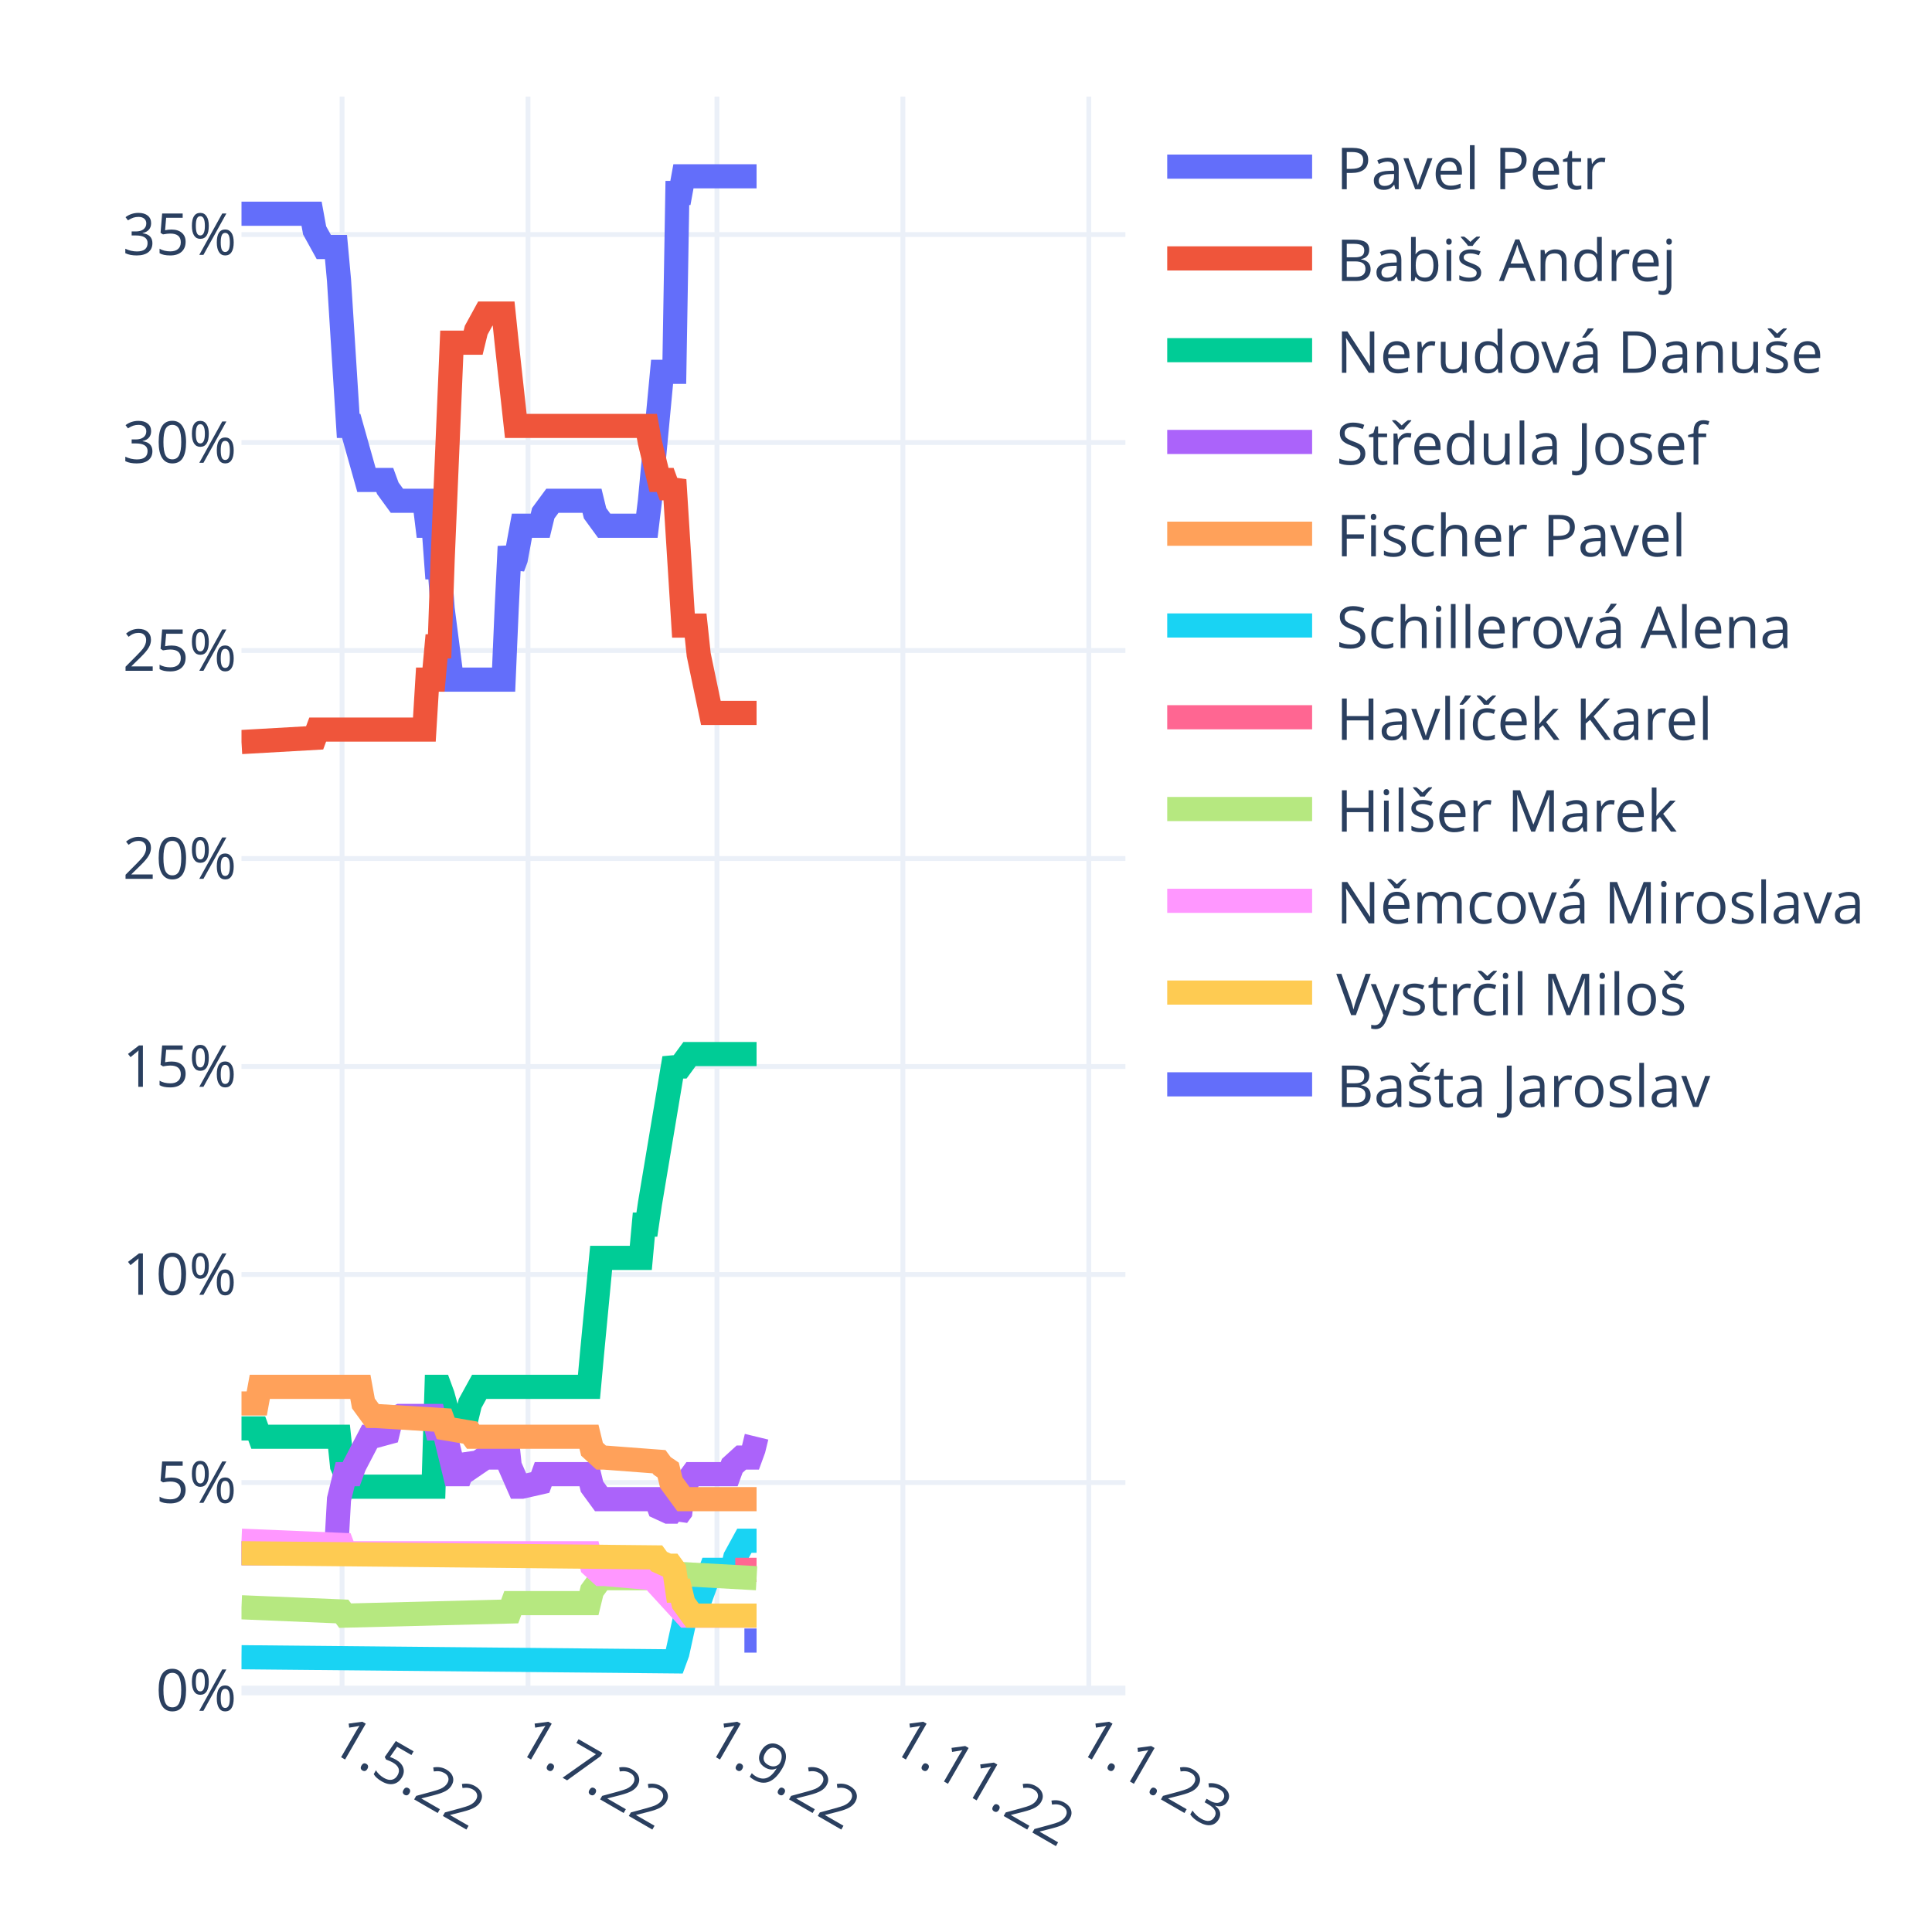
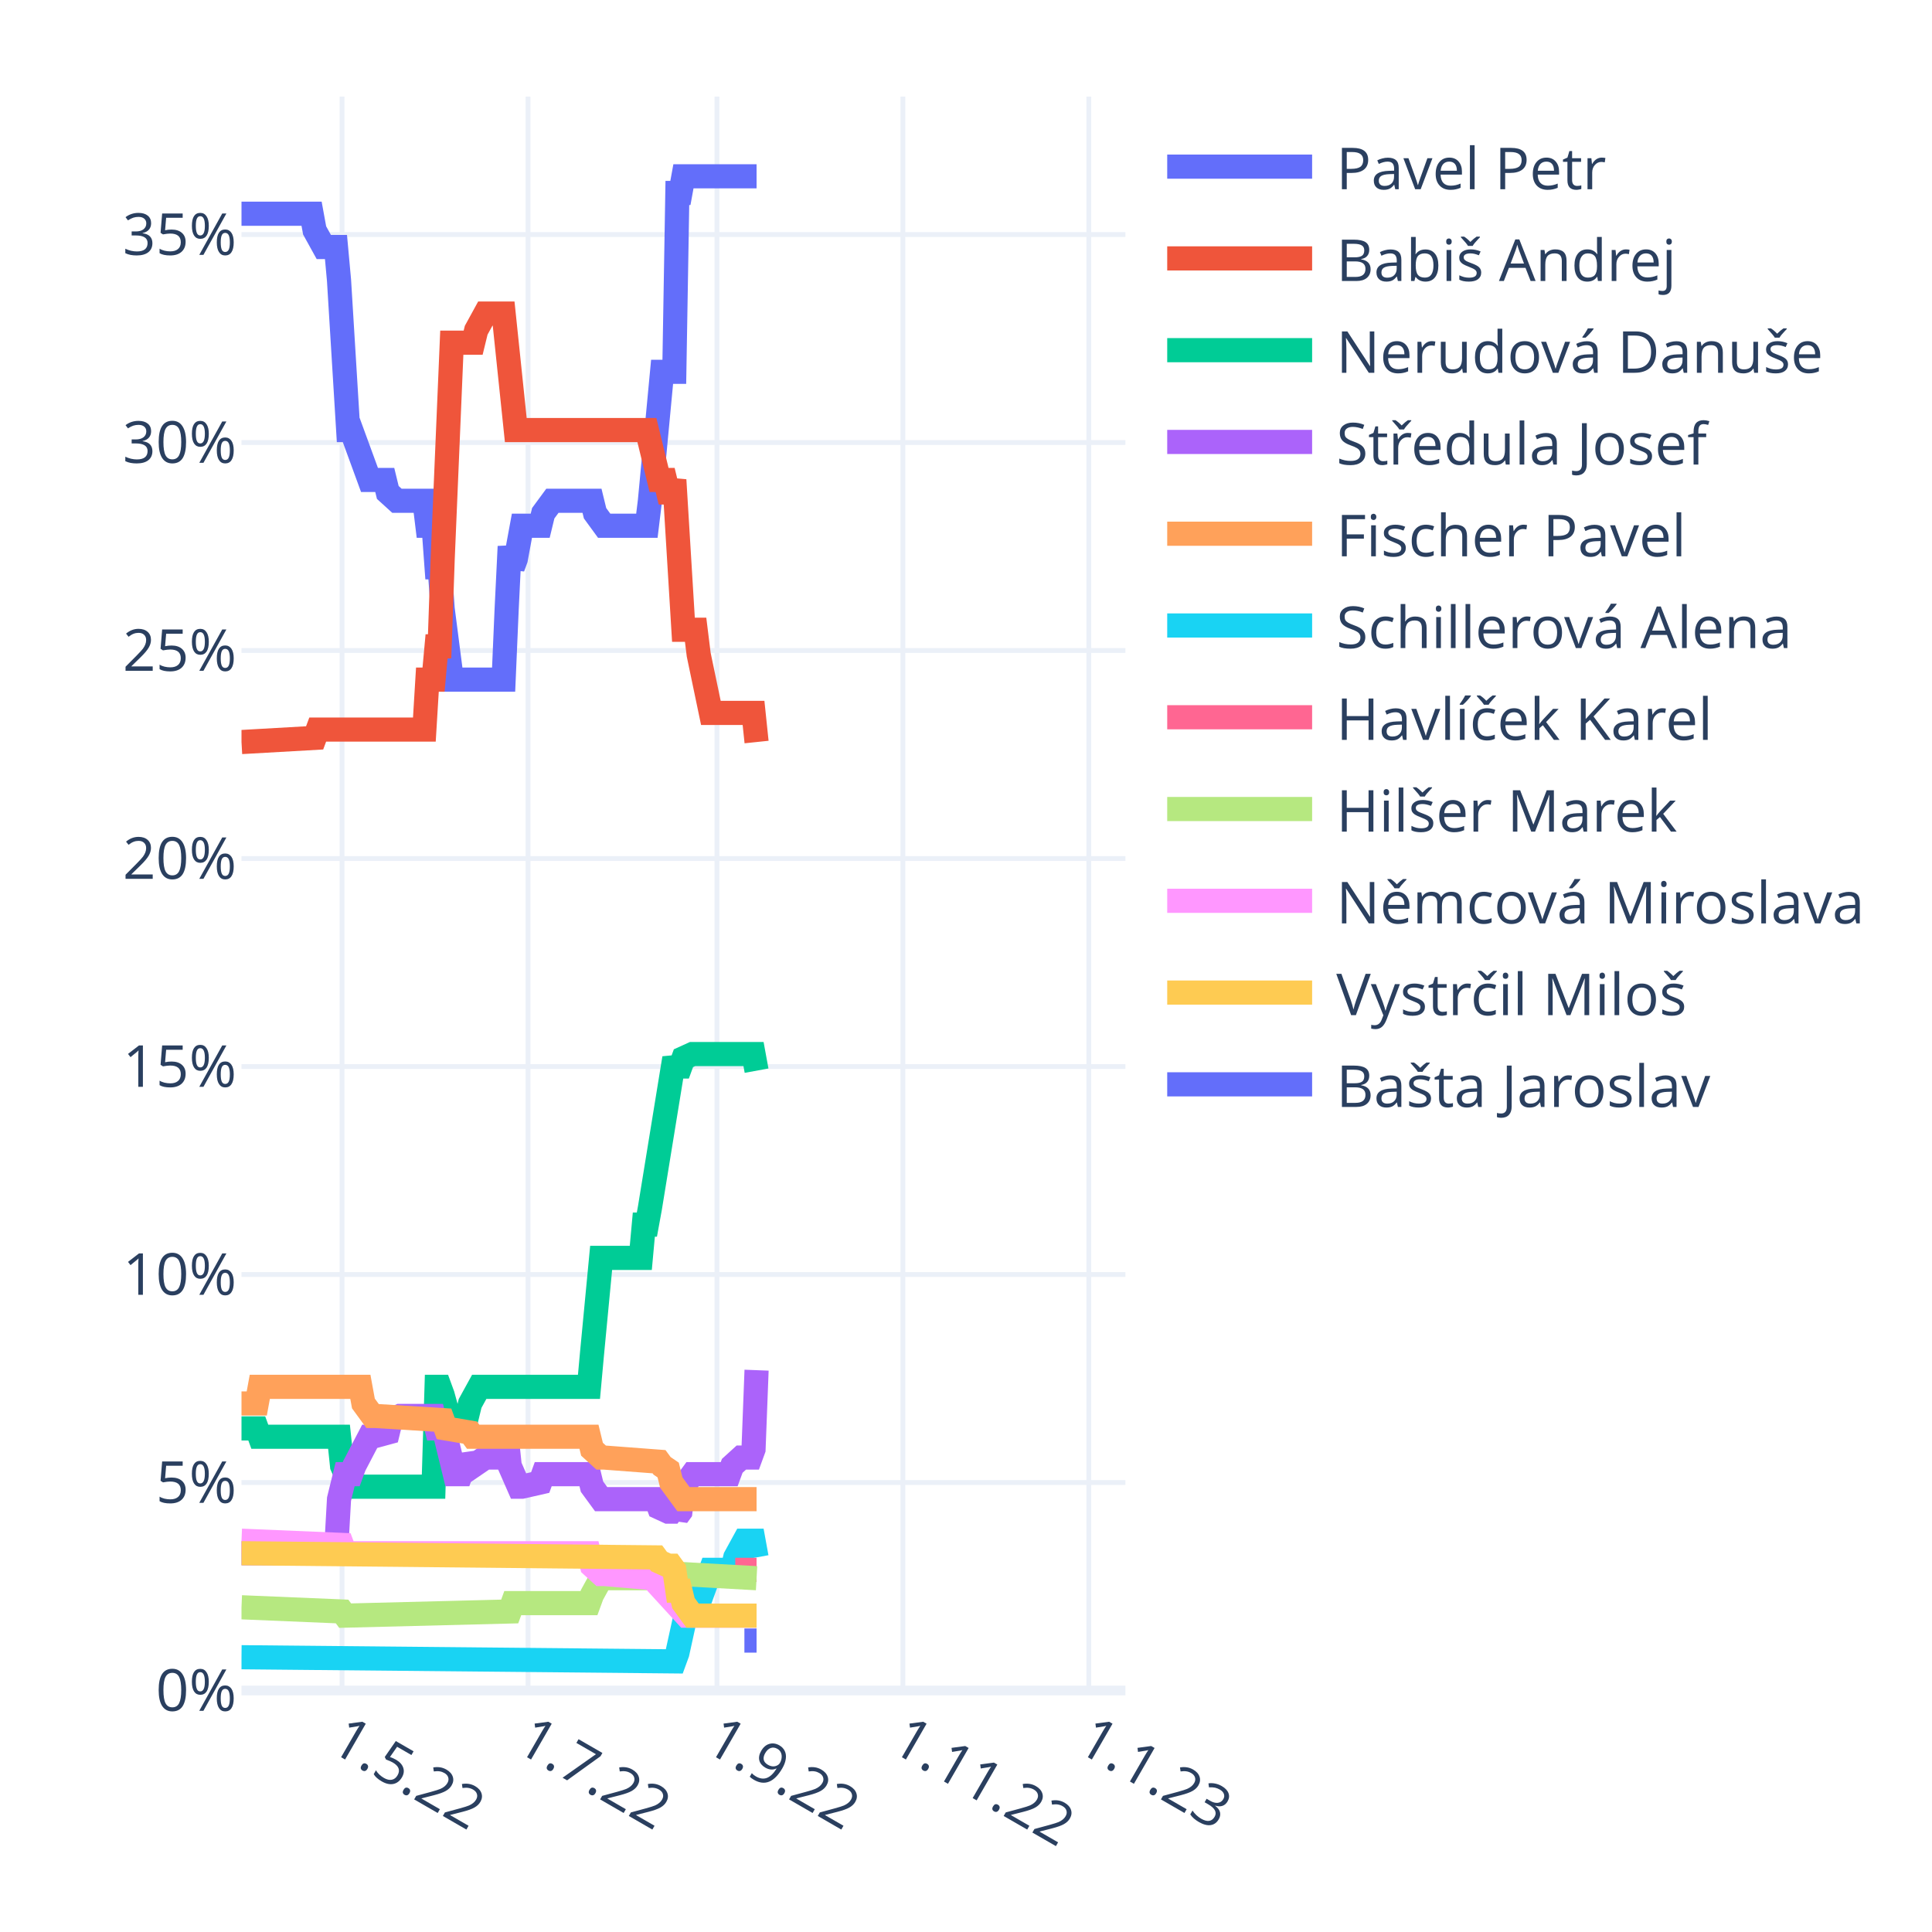
<svg xmlns="http://www.w3.org/2000/svg" class="main-svg" width="400" height="400" style="" viewBox="0 0 400 400">
  <rect x="0" y="0" width="400" height="400" style="fill: rgb(255, 255, 255); fill-opacity: 1;" />
-   <defs id="defs-48db51">
+   <defs id="defs-b29f62">
    <g class="clips">
-       <clipPath id="clip48db51xyplot" class="plotclip">
+       <clipPath id="clipb29f62xyplot" class="plotclip">
        <rect width="183" height="330" />
      </clipPath>
-       <clipPath class="axesclip" id="clip48db51x">
+       <clipPath class="axesclip" id="clipb29f62x">
        <rect x="50" y="0" width="183" height="400" />
      </clipPath>
-       <clipPath class="axesclip" id="clip48db51y">
+       <clipPath class="axesclip" id="clipb29f62y">
        <rect x="0" y="20" width="400" height="330" />
      </clipPath>
-       <clipPath class="axesclip" id="clip48db51xy">
+       <clipPath class="axesclip" id="clipb29f62xy">
        <rect x="50" y="20" width="183" height="330" />
      </clipPath>
    </g>
    <g class="gradients" />
    <g class="patterns" />
  </defs>
  <g class="bglayer" />
  <g class="layer-below">
    <g class="imagelayer" />
    <g class="shapelayer" />
  </g>
  <g class="cartesianlayer">
    <g class="subplot xy">
      <g class="layer-subplot">
        <g class="shapelayer" />
        <g class="imagelayer" />
      </g>
      <g class="minor-gridlayer">
        <g class="x" />
        <g class="y" />
      </g>
      <g class="gridlayer">
        <g class="x">
          <path class="xgrid crisp" transform="translate(70.82,0)" d="M0,20v330" style="stroke: rgb(235, 240, 248); stroke-opacity: 1; stroke-width: 1px;" />
          <path class="xgrid crisp" transform="translate(109.32,0)" d="M0,20v330" style="stroke: rgb(235, 240, 248); stroke-opacity: 1; stroke-width: 1px;" />
          <path class="xgrid crisp" transform="translate(148.44,0)" d="M0,20v330" style="stroke: rgb(235, 240, 248); stroke-opacity: 1; stroke-width: 1px;" />
          <path class="xgrid crisp" transform="translate(186.93,0)" d="M0,20v330" style="stroke: rgb(235, 240, 248); stroke-opacity: 1; stroke-width: 1px;" />
          <path class="xgrid crisp" transform="translate(225.43,0)" d="M0,20v330" style="stroke: rgb(235, 240, 248); stroke-opacity: 1; stroke-width: 1px;" />
        </g>
        <g class="y">
          <path class="ygrid crisp" transform="translate(0,306.94)" d="M50,0h183" style="stroke: rgb(235, 240, 248); stroke-opacity: 1; stroke-width: 1px;" />
          <path class="ygrid crisp" transform="translate(0,263.87)" d="M50,0h183" style="stroke: rgb(235, 240, 248); stroke-opacity: 1; stroke-width: 1px;" />
          <path class="ygrid crisp" transform="translate(0,220.81)" d="M50,0h183" style="stroke: rgb(235, 240, 248); stroke-opacity: 1; stroke-width: 1px;" />
          <path class="ygrid crisp" transform="translate(0,177.75)" d="M50,0h183" style="stroke: rgb(235, 240, 248); stroke-opacity: 1; stroke-width: 1px;" />
          <path class="ygrid crisp" transform="translate(0,134.68)" d="M50,0h183" style="stroke: rgb(235, 240, 248); stroke-opacity: 1; stroke-width: 1px;" />
          <path class="ygrid crisp" transform="translate(0,91.62)" d="M50,0h183" style="stroke: rgb(235, 240, 248); stroke-opacity: 1; stroke-width: 1px;" />
          <path class="ygrid crisp" transform="translate(0,48.56)" d="M50,0h183" style="stroke: rgb(235, 240, 248); stroke-opacity: 1; stroke-width: 1px;" />
        </g>
      </g>
      <g class="zerolinelayer">
        <path class="yzl zl crisp" transform="translate(0,350)" d="M50,0h183" style="stroke: rgb(235, 240, 248); stroke-opacity: 1; stroke-width: 2px;" />
      </g>
      <path class="xlines-below" />
      <path class="ylines-below" />
      <g class="overlines-below" />
      <g class="xaxislayer-below" />
      <g class="yaxislayer-below" />
      <g class="overaxes-below" />
-       <g class="plot" transform="translate(50,20)" clip-path="url(#clip48db51xyplot)">
+       <g class="plot" transform="translate(50,20)" clip-path="url(#clipb29f62xyplot)">
        <g class="scatterlayer mlayer">
-           <g class="trace scatter traceafc3ae" style="stroke-miterlimit: 2; opacity: 1;">
-             <g class="fills" />
-             <g class="errorbars" />
-             <g class="lines">
-               <path class="js-line" d="M0,24.25L14.51,24.25L15.14,27.7L17.04,31.14L17.67,31.14L19.56,31.14L20.19,38.03L22.09,68.18L22.72,68.18L25.87,79.37L26.5,79.37L29.66,79.37L30.29,81.09L32.18,83.68L32.81,83.68L37.86,83.68L38.49,88.85L39.76,88.85L40.39,97.46L41.02,97.46L41.65,106.07L43.54,120.71L44.17,120.71L54.27,120.71L54.9,106.07L55.53,93.15L56.16,97.46L56.79,95.74L58.06,88.85L58.69,88.85L61.84,88.85L62.47,86.26L64.37,83.68L65,83.68L72.57,83.68L73.2,86.26L75.09,88.85L75.72,88.85L83.93,88.85L84.56,83.68L87.08,56.98L87.71,56.98L89.61,56.98L90.24,19.95L90.87,19.95L91.5,16.5L106.64,16.5" style="vector-effect: non-scaling-stroke; fill: none; stroke: rgb(99, 110, 250); stroke-opacity: 1; stroke-width: 5px; opacity: 1;" />
-             </g>
-             <g class="points" />
-             <g class="text" />
-           </g>
-           <g class="trace scatter trace4c40e9" style="stroke-miterlimit: 2; opacity: 1;">
-             <g class="fills" />
-             <g class="errorbars" />
-             <g class="lines">
-               <path class="js-line" d="M0,133.63L15.14,132.77L15.78,131.05L37.86,131.05L38.49,120.71L39.76,120.71L40.39,113.82L41.02,113.82L41.65,95.74L43.54,50.95L44.17,50.95L47.96,50.95L48.59,48.37L50.48,44.92L51.11,44.92L54.27,44.92L54.9,50.95L56.79,68.18L57.42,68.18L83.93,68.18L84.56,71.62L86.45,79.37L87.08,79.37L87.71,79.37L88.34,81.09L88.98,81.09L89.61,79.37L91.5,109.52L92.13,109.52L94.02,109.52L94.66,115.55L97.18,127.6L97.81,127.6L106.64,127.6" style="vector-effect: non-scaling-stroke; fill: none; stroke: rgb(239, 85, 59); stroke-opacity: 1; stroke-width: 5px; opacity: 1;" />
-             </g>
-             <g class="points" />
-             <g class="text" />
-           </g>
-           <g class="trace scatter trace521ab6" style="stroke-miterlimit: 2; opacity: 1;">
-             <g class="fills" />
-             <g class="errorbars" />
-             <g class="lines">
-               <path class="js-line" d="M0,275.74L3.16,275.74L3.79,277.46L20.19,277.46L20.82,283.49L22.72,287.8L23.35,287.8L39.76,287.8L40.39,267.13L41.02,267.13L41.65,268.85L43.54,275.74L44.17,273.16L46.7,273.16L47.33,270.57L49.22,267.13L49.85,267.13L71.94,267.13L72.57,260.24L74.46,240.43L75.09,240.43L82.67,240.43L83.3,233.54L83.93,233.54L84.56,229.23L89.61,199.09L90.24,200.81L90.87,200.81L92.76,198.23L93.39,198.23L106.64,198.23" style="vector-effect: non-scaling-stroke; fill: none; stroke: rgb(0, 204, 150); stroke-opacity: 1; stroke-width: 5px; opacity: 1;" />
-             </g>
-             <g class="points" />
-             <g class="text" />
-           </g>
-           <g class="trace scatter traced18798" style="stroke-miterlimit: 2; opacity: 1;">
-             <g class="fills" />
-             <g class="errorbars" />
-             <g class="lines">
-               <path class="js-line" d="M0,301.58L19.56,301.58L20.19,290.38L21.46,285.21L22.09,285.21L22.72,285.21L23.35,283.49L26.5,277.46L27.13,277.46L30.29,276.6L30.92,274.02L32.81,273.16L33.44,273.16L39.76,273.16L40.39,275.74L41.65,275.74L42.28,277.46L44.17,285.21L44.8,285.21L45.43,285.21L46.07,283.49L46.7,281.77L47.33,282.63L47.96,283.49L50.48,281.77L51.11,281.77L52.38,281.77L53.01,280.05L54.9,277.46L55.53,283.49L57.42,287.8L58.06,287.8L61.84,286.94L62.47,285.21L71.94,285.21L72.57,287.8L74.46,290.38L75.09,290.38L85.82,290.38L86.45,292.1L88.34,292.97L88.98,292.97L89.61,292.1L90.24,293.83L90.87,292.97L91.5,287.8L93.39,285.21L94.02,285.21L100.97,285.21L101.6,283.49L103.49,281.77L104.12,281.77L105.38,281.77L106.01,280.05L106.64,277.46" style="vector-effect: non-scaling-stroke; fill: none; stroke: rgb(171, 99, 250); stroke-opacity: 1; stroke-width: 5px; opacity: 1;" />
-             </g>
-             <g class="points" />
-             <g class="text" />
-           </g>
-           <g class="trace scatter trace62c23f" style="stroke-miterlimit: 2; opacity: 1;">
+           <g class="trace scatter trace69d27d" style="stroke-miterlimit: 2; opacity: 1;">
+             <g class="fills" />
+             <g class="errorbars" />
+             <g class="lines">
+               <path class="js-line" d="M0,24.25L14.51,24.25L15.14,27.7L17.04,31.14L17.67,31.14L19.56,31.14L20.19,38.03L22.09,69.04L22.72,69.04L26.5,79.37L27.13,79.37L29.66,79.37L30.29,81.96L32.18,83.68L32.81,83.68L37.86,83.68L38.49,88.85L39.76,88.85L40.39,97.46L41.02,97.46L41.65,106.07L43.54,120.71L44.17,120.71L54.27,120.71L54.9,106.07L55.53,93.15L56.16,97.46L56.79,95.74L58.06,88.85L58.69,88.85L61.84,88.85L62.47,86.26L64.37,83.68L65,83.68L72.57,83.68L73.2,86.26L75.09,88.85L75.72,88.85L83.93,88.85L84.56,83.68L87.08,56.98L87.71,56.98L89.61,56.98L90.24,19.95L90.87,19.95L91.5,16.5L106.64,16.5" style="vector-effect: non-scaling-stroke; fill: none; stroke: rgb(99, 110, 250); stroke-opacity: 1; stroke-width: 5px; opacity: 1;" />
+             </g>
+             <g class="points" />
+             <g class="text" />
+           </g>
+           <g class="trace scatter tracea9a9cd" style="stroke-miterlimit: 2; opacity: 1;">
+             <g class="fills" />
+             <g class="errorbars" />
+             <g class="lines">
+               <path class="js-line" d="M0,133.63L15.14,132.77L15.78,131.05L37.86,131.05L38.49,120.71L39.76,120.71L40.39,113.82L41.02,113.82L41.65,95.74L43.54,50.95L44.17,50.95L47.96,50.95L48.59,48.37L50.48,44.92L51.11,44.92L54.27,44.92L54.9,50.95L56.79,69.04L57.42,69.04L83.93,69.04L84.56,71.62L86.45,79.37L87.08,79.37L87.71,79.37L88.34,81.96L88.98,81.96L89.61,79.37L91.5,110.38L92.13,110.38L94.02,110.38L94.66,115.55L97.18,127.6L97.81,127.6L106.01,127.6L106.64,133.63" style="vector-effect: non-scaling-stroke; fill: none; stroke: rgb(239, 85, 59); stroke-opacity: 1; stroke-width: 5px; opacity: 1;" />
+             </g>
+             <g class="points" />
+             <g class="text" />
+           </g>
+           <g class="trace scatter trace074b57" style="stroke-miterlimit: 2; opacity: 1;">
+             <g class="fills" />
+             <g class="errorbars" />
+             <g class="lines">
+               <path class="js-line" d="M0,275.74L3.16,275.74L3.79,277.46L20.19,277.46L20.82,283.49L22.72,287.8L23.35,287.8L39.76,287.8L40.39,267.13L41.02,267.13L41.65,268.85L43.54,275.74L44.17,273.16L46.7,273.16L47.33,270.57L49.22,267.13L49.85,267.13L71.94,267.13L72.57,260.24L74.46,240.43L75.09,240.43L82.67,240.43L83.3,233.54L83.93,233.54L84.56,230.09L89.61,199.09L90.24,200.81L90.87,200.81L91.5,199.09L93.39,198.23L94.02,198.23L106.01,198.23L106.64,201.67" style="vector-effect: non-scaling-stroke; fill: none; stroke: rgb(0, 204, 150); stroke-opacity: 1; stroke-width: 5px; opacity: 1;" />
+             </g>
+             <g class="points" />
+             <g class="text" />
+           </g>
+           <g class="trace scatter trace472f49" style="stroke-miterlimit: 2; opacity: 1;">
+             <g class="fills" />
+             <g class="errorbars" />
+             <g class="lines">
+               <path class="js-line" d="M0,301.58L19.56,301.58L20.19,290.38L21.46,285.21L22.09,285.21L22.72,285.21L23.35,283.49L26.5,277.46L27.13,277.46L30.29,276.6L30.92,274.02L32.81,273.16L33.44,273.16L39.76,273.16L40.39,275.74L41.65,275.74L42.28,277.46L44.17,285.21L44.8,285.21L45.43,285.21L46.07,283.49L46.7,281.77L47.33,282.63L47.96,283.49L50.48,281.77L51.11,281.77L52.38,281.77L53.01,280.05L54.9,277.46L55.53,283.49L57.42,287.8L58.06,287.8L61.84,286.94L62.47,285.21L71.94,285.21L72.57,287.8L74.46,290.38L75.09,290.38L85.82,290.38L86.45,292.1L88.34,292.97L88.98,292.97L89.61,292.1L90.24,293.83L90.87,292.97L91.5,287.8L93.39,285.21L94.02,285.21L100.97,285.21L101.6,283.49L103.49,281.77L104.12,281.77L105.38,281.77L106.01,280.05L106.64,263.68" style="vector-effect: non-scaling-stroke; fill: none; stroke: rgb(171, 99, 250); stroke-opacity: 1; stroke-width: 5px; opacity: 1;" />
+             </g>
+             <g class="points" />
+             <g class="text" />
+           </g>
+           <g class="trace scatter trace65f16f" style="stroke-miterlimit: 2; opacity: 1;">
            <g class="fills" />
            <g class="errorbars" />
            <g class="lines">
              <path class="js-line" d="M0,270.57L3.16,270.57L3.79,267.13L24.61,267.13L25.24,270.57L27.13,273.16L27.77,273.16L41.65,274.02L42.28,275.74L47.33,276.6L47.96,277.46L71.94,277.46L72.57,280.05L74.46,281.77L75.09,281.77L86.45,282.63L87.08,283.49L88.34,284.35L88.98,286.94L91.5,290.38L92.13,290.38L106.64,290.38" style="vector-effect: non-scaling-stroke; fill: none; stroke: rgb(255, 161, 90); stroke-opacity: 1; stroke-width: 5px; opacity: 1;" />
            </g>
            <g class="points" />
            <g class="text" />
          </g>
-           <g class="trace scatter trace359c6a" style="stroke-miterlimit: 2; opacity: 1;">
-             <g class="fills" />
-             <g class="errorbars" />
-             <g class="lines">
-               <path class="js-line" d="M0,323.11L89.61,323.97L90.24,322.25L92.13,313.64L92.76,313.64L94.02,313.64L94.66,311.91L97.18,305.02L97.81,305.02L101.6,305.02L102.23,302.44L104.12,298.99L104.75,298.99L106.64,298.99" style="vector-effect: non-scaling-stroke; fill: none; stroke: rgb(25, 211, 243); stroke-opacity: 1; stroke-width: 5px; opacity: 1;" />
-             </g>
-             <g class="points" />
-             <g class="text" />
-           </g>
-           <g class="trace scatter traced3ee5b" style="stroke-miterlimit: 2; opacity: 1;">
+           <g class="trace scatter trace483b84" style="stroke-miterlimit: 2; opacity: 1;">
+             <g class="fills" />
+             <g class="errorbars" />
+             <g class="lines">
+               <path class="js-line" d="M0,323.11L89.61,323.97L90.24,322.25L92.13,313.64L92.76,313.64L94.02,313.64L94.66,311.91L97.18,305.02L97.81,305.02L101.6,305.02L102.23,302.44L104.12,298.99L104.75,298.99L106.01,298.99L106.64,302.44" style="vector-effect: non-scaling-stroke; fill: none; stroke: rgb(25, 211, 243); stroke-opacity: 1; stroke-width: 5px; opacity: 1;" />
+             </g>
+             <g class="points" />
+             <g class="text" />
+           </g>
+           <g class="trace scatter tracee06c15" style="stroke-miterlimit: 2; opacity: 1;">
            <g class="fills" />
            <g class="errorbars" />
            <g class="lines">
              <path class="js-line" d="M102.23,305.02L106.64,305.02" style="vector-effect: non-scaling-stroke; fill: none; stroke: rgb(255, 102, 146); stroke-opacity: 1; stroke-width: 5px; opacity: 1;" />
            </g>
            <g class="points" />
            <g class="text" />
          </g>
-           <g class="trace scatter trace0c4b64" style="stroke-miterlimit: 2; opacity: 1;">
-             <g class="fills" />
-             <g class="errorbars" />
-             <g class="lines">
-               <path class="js-line" d="M0,312.77L20.82,313.64L21.46,314.5L55.53,313.64L56.16,311.91L71.94,311.91L72.57,309.33L74.46,306.75L75.09,306.75L90.24,306.75L90.87,305.88L106.64,306.75" style="vector-effect: non-scaling-stroke; fill: none; stroke: rgb(182, 232, 128); stroke-opacity: 1; stroke-width: 5px; opacity: 1;" />
-             </g>
-             <g class="points" />
-             <g class="text" />
-           </g>
-           <g class="trace scatter traceb3058f" style="stroke-miterlimit: 2; opacity: 1;">
+           <g class="trace scatter trace207de1" style="stroke-miterlimit: 2; opacity: 1;">
+             <g class="fills" />
+             <g class="errorbars" />
+             <g class="lines">
+               <path class="js-line" d="M0,312.77L20.82,313.64L21.46,314.5L55.53,313.64L56.16,311.91L71.94,311.91L72.57,310.19L74.46,306.75L75.09,306.75L90.24,306.75L90.87,305.88L106.64,306.75" style="vector-effect: non-scaling-stroke; fill: none; stroke: rgb(182, 232, 128); stroke-opacity: 1; stroke-width: 5px; opacity: 1;" />
+             </g>
+             <g class="points" />
+             <g class="text" />
+           </g>
+           <g class="trace scatter trace0765fb" style="stroke-miterlimit: 2; opacity: 1;">
            <g class="fills" />
            <g class="errorbars" />
            <g class="lines">
              <path class="js-line" d="M0,298.99L20.82,299.86L21.46,301.58L71.94,301.58L72.57,304.16L74.46,305.88L75.09,305.88L85.19,306.75L85.82,307.61L92.13,314.5L92.76,314.5L106.64,314.5" style="vector-effect: non-scaling-stroke; fill: none; stroke: rgb(255, 151, 255); stroke-opacity: 1; stroke-width: 5px; opacity: 1;" />
            </g>
            <g class="points" />
            <g class="text" />
          </g>
-           <g class="trace scatter trace78ea3b" style="stroke-miterlimit: 2; opacity: 1;">
+           <g class="trace scatter traceacc326" style="stroke-miterlimit: 2; opacity: 1;">
            <g class="fills" />
            <g class="errorbars" />
            <g class="lines">
              <path class="js-line" d="M0,301.58L85.82,302.44L86.45,303.3L88.34,304.16L88.98,304.16L89.61,305.02L90.24,309.33L90.87,309.33L91.5,311.91L93.39,314.5L94.02,314.5L106.64,314.5" style="vector-effect: non-scaling-stroke; fill: none; stroke: rgb(254, 203, 82); stroke-opacity: 1; stroke-width: 5px; opacity: 1;" />
            </g>
            <g class="points" />
            <g class="text" />
          </g>
-           <g class="trace scatter trace81ddd0" style="stroke-miterlimit: 2; opacity: 1;">
+           <g class="trace scatter trace2b35d2" style="stroke-miterlimit: 2; opacity: 1;">
            <g class="fills" />
            <g class="errorbars" />
            <g class="lines">
              <path class="js-line" d="M104.12,319.66L106.64,319.66" style="vector-effect: non-scaling-stroke; fill: none; stroke: rgb(99, 110, 250); stroke-opacity: 1; stroke-width: 5px; opacity: 1;" />
            </g>
            <g class="points" />
            <g class="text" />
          </g>
        </g>
      </g>
      <g class="overplot" />
      <path class="xlines-above crisp" d="M0,0" style="fill: none;" />
      <path class="ylines-above crisp" d="M0,0" style="fill: none;" />
      <g class="overlines-above" />
      <g class="xaxislayer-above">
        <g class="xtick">
          <text text-anchor="start" x="0" y="363" transform="translate(70.82,0) rotate(30,0,357)" style="font-family: 'Open Sans', verdana, arial, sans-serif; font-size: 12px; fill: rgb(42, 63, 95); fill-opacity: 1; white-space: pre; opacity: 1;">1.5.22</text>
        </g>
        <g class="xtick">
          <text text-anchor="start" x="0" y="363" style="font-family: 'Open Sans', verdana, arial, sans-serif; font-size: 12px; fill: rgb(42, 63, 95); fill-opacity: 1; white-space: pre; opacity: 1;" transform="translate(109.32,0) rotate(30,0,357)">1.7.22</text>
        </g>
        <g class="xtick">
          <text text-anchor="start" x="0" y="363" style="font-family: 'Open Sans', verdana, arial, sans-serif; font-size: 12px; fill: rgb(42, 63, 95); fill-opacity: 1; white-space: pre; opacity: 1;" transform="translate(148.44,0) rotate(30,0,357)">1.9.22</text>
        </g>
        <g class="xtick">
          <text text-anchor="start" x="0" y="363" style="font-family: 'Open Sans', verdana, arial, sans-serif; font-size: 12px; fill: rgb(42, 63, 95); fill-opacity: 1; white-space: pre; opacity: 1;" transform="translate(186.93,0) rotate(30,0,357)">1.11.22</text>
        </g>
        <g class="xtick">
          <text text-anchor="start" x="0" y="363" style="font-family: 'Open Sans', verdana, arial, sans-serif; font-size: 12px; fill: rgb(42, 63, 95); fill-opacity: 1; white-space: pre; opacity: 1;" transform="translate(225.43,0) rotate(30,0,357)">1.1.23</text>
        </g>
      </g>
      <g class="yaxislayer-above">
        <g class="ytick">
          <text text-anchor="end" x="49" y="4.2" transform="translate(0,350)" style="font-family: 'Open Sans', verdana, arial, sans-serif; font-size: 12px; fill: rgb(42, 63, 95); fill-opacity: 1; white-space: pre; opacity: 1;">0%</text>
        </g>
        <g class="ytick">
          <text text-anchor="end" x="49" y="4.2" style="font-family: 'Open Sans', verdana, arial, sans-serif; font-size: 12px; fill: rgb(42, 63, 95); fill-opacity: 1; white-space: pre; opacity: 1;" transform="translate(0,306.94)">5%</text>
        </g>
        <g class="ytick">
          <text text-anchor="end" x="49" y="4.2" style="font-family: 'Open Sans', verdana, arial, sans-serif; font-size: 12px; fill: rgb(42, 63, 95); fill-opacity: 1; white-space: pre; opacity: 1;" transform="translate(0,263.87)">10%</text>
        </g>
        <g class="ytick">
          <text text-anchor="end" x="49" y="4.2" style="font-family: 'Open Sans', verdana, arial, sans-serif; font-size: 12px; fill: rgb(42, 63, 95); fill-opacity: 1; white-space: pre; opacity: 1;" transform="translate(0,220.81)">15%</text>
        </g>
        <g class="ytick">
          <text text-anchor="end" x="49" y="4.2" style="font-family: 'Open Sans', verdana, arial, sans-serif; font-size: 12px; fill: rgb(42, 63, 95); fill-opacity: 1; white-space: pre; opacity: 1;" transform="translate(0,177.75)">20%</text>
        </g>
        <g class="ytick">
          <text text-anchor="end" x="49" y="4.2" style="font-family: 'Open Sans', verdana, arial, sans-serif; font-size: 12px; fill: rgb(42, 63, 95); fill-opacity: 1; white-space: pre; opacity: 1;" transform="translate(0,134.68)">25%</text>
        </g>
        <g class="ytick">
          <text text-anchor="end" x="49" y="4.2" style="font-family: 'Open Sans', verdana, arial, sans-serif; font-size: 12px; fill: rgb(42, 63, 95); fill-opacity: 1; white-space: pre; opacity: 1;" transform="translate(0,91.62)">30%</text>
        </g>
        <g class="ytick">
          <text text-anchor="end" x="49" y="4.2" style="font-family: 'Open Sans', verdana, arial, sans-serif; font-size: 12px; fill: rgb(42, 63, 95); fill-opacity: 1; white-space: pre; opacity: 1;" transform="translate(0,48.56)">35%</text>
        </g>
      </g>
      <g class="overaxes-above" />
    </g>
  </g>
  <g class="polarlayer" />
  <g class="smithlayer" />
  <g class="ternarylayer" />
  <g class="geolayer" />
  <g class="funnelarealayer" />
  <g class="pielayer" />
  <g class="iciclelayer" />
  <g class="treemaplayer" />
  <g class="sunburstlayer" />
  <g class="glimages" />
-   <defs id="topdefs-48db51">
+   <defs id="topdefs-b29f62">
    <g class="clips" />
-     <clipPath id="legend48db51">
+     <clipPath id="legendb29f62">
      <rect width="151" height="219" x="0" y="0" />
    </clipPath>
  </defs>
  <g class="layer-above">
    <g class="imagelayer" />
    <g class="shapelayer" />
  </g>
  <g class="infolayer">
    <g class="legend" pointer-events="all" transform="translate(236.66,20)">
      <rect class="bg" shape-rendering="crispEdges" width="151" height="219" x="0" y="0" style="stroke: rgb(68, 68, 68); stroke-opacity: 1; fill: rgb(255, 255, 255); fill-opacity: 1; stroke-width: 0px;" />
-       <g class="scrollbox" transform="" clip-path="url(#legend48db51)">
+       <g class="scrollbox" transform="" clip-path="url(#legendb29f62)">
        <g class="groups">
          <g class="traces" transform="translate(0,14.5)" style="opacity: 1;">
            <text class="legendtext" text-anchor="start" x="40" y="4.68" style="font-family: 'Open Sans', verdana, arial, sans-serif; font-size: 12px; fill: rgb(42, 63, 95); fill-opacity: 1; white-space: pre;">Pavel Petr</text>
            <g class="layers" style="opacity: 1;">
              <g class="legendfill" />
              <g class="legendlines">
                <path class="js-line" d="M5,0h30" style="fill: none; stroke: rgb(99, 110, 250); stroke-opacity: 1; stroke-width: 5px;" />
              </g>
              <g class="legendsymbols">
                <g class="legendpoints" />
              </g>
            </g>
            <rect class="legendtoggle" x="0" y="-9.5" width="145.703" height="19" style="fill: rgb(0, 0, 0); fill-opacity: 0;" />
          </g>
          <g class="traces" transform="translate(0,33.5)" style="opacity: 1;">
            <text class="legendtext" text-anchor="start" x="40" y="4.68" style="font-family: 'Open Sans', verdana, arial, sans-serif; font-size: 12px; fill: rgb(42, 63, 95); fill-opacity: 1; white-space: pre;">Babiš Andrej</text>
            <g class="layers" style="opacity: 1;">
              <g class="legendfill" />
              <g class="legendlines">
                <path class="js-line" d="M5,0h30" style="fill: none; stroke: rgb(239, 85, 59); stroke-opacity: 1; stroke-width: 5px;" />
              </g>
              <g class="legendsymbols">
                <g class="legendpoints" />
              </g>
            </g>
            <rect class="legendtoggle" x="0" y="-9.5" width="145.703" height="19" style="fill: rgb(0, 0, 0); fill-opacity: 0;" />
          </g>
          <g class="traces" transform="translate(0,52.5)" style="opacity: 1;">
            <text class="legendtext" text-anchor="start" x="40" y="4.68" style="font-family: 'Open Sans', verdana, arial, sans-serif; font-size: 12px; fill: rgb(42, 63, 95); fill-opacity: 1; white-space: pre;">Nerudová Danuše</text>
            <g class="layers" style="opacity: 1;">
              <g class="legendfill" />
              <g class="legendlines">
                <path class="js-line" d="M5,0h30" style="fill: none; stroke: rgb(0, 204, 150); stroke-opacity: 1; stroke-width: 5px;" />
              </g>
              <g class="legendsymbols">
                <g class="legendpoints" />
              </g>
            </g>
            <rect class="legendtoggle" x="0" y="-9.5" width="145.703" height="19" style="fill: rgb(0, 0, 0); fill-opacity: 0;" />
          </g>
          <g class="traces" transform="translate(0,71.5)" style="opacity: 1;">
            <text class="legendtext" text-anchor="start" x="40" y="4.68" style="font-family: 'Open Sans', verdana, arial, sans-serif; font-size: 12px; fill: rgb(42, 63, 95); fill-opacity: 1; white-space: pre;">Středula Josef</text>
            <g class="layers" style="opacity: 1;">
              <g class="legendfill" />
              <g class="legendlines">
                <path class="js-line" d="M5,0h30" style="fill: none; stroke: rgb(171, 99, 250); stroke-opacity: 1; stroke-width: 5px;" />
              </g>
              <g class="legendsymbols">
                <g class="legendpoints" />
              </g>
            </g>
            <rect class="legendtoggle" x="0" y="-9.5" width="145.703" height="19" style="fill: rgb(0, 0, 0); fill-opacity: 0;" />
          </g>
          <g class="traces" transform="translate(0,90.5)" style="opacity: 1;">
            <text class="legendtext" text-anchor="start" x="40" y="4.68" style="font-family: 'Open Sans', verdana, arial, sans-serif; font-size: 12px; fill: rgb(42, 63, 95); fill-opacity: 1; white-space: pre;">Fischer Pavel</text>
            <g class="layers" style="opacity: 1;">
              <g class="legendfill" />
              <g class="legendlines">
                <path class="js-line" d="M5,0h30" style="fill: none; stroke: rgb(255, 161, 90); stroke-opacity: 1; stroke-width: 5px;" />
              </g>
              <g class="legendsymbols">
                <g class="legendpoints" />
              </g>
            </g>
            <rect class="legendtoggle" x="0" y="-9.5" width="145.703" height="19" style="fill: rgb(0, 0, 0); fill-opacity: 0;" />
          </g>
          <g class="traces" transform="translate(0,109.5)" style="opacity: 1;">
            <text class="legendtext" text-anchor="start" x="40" y="4.68" style="font-family: 'Open Sans', verdana, arial, sans-serif; font-size: 12px; fill: rgb(42, 63, 95); fill-opacity: 1; white-space: pre;">Schillerová Alena</text>
            <g class="layers" style="opacity: 1;">
              <g class="legendfill" />
              <g class="legendlines">
                <path class="js-line" d="M5,0h30" style="fill: none; stroke: rgb(25, 211, 243); stroke-opacity: 1; stroke-width: 5px;" />
              </g>
              <g class="legendsymbols">
                <g class="legendpoints" />
              </g>
            </g>
            <rect class="legendtoggle" x="0" y="-9.5" width="145.703" height="19" style="fill: rgb(0, 0, 0); fill-opacity: 0;" />
          </g>
          <g class="traces" transform="translate(0,128.5)" style="opacity: 1;">
            <text class="legendtext" text-anchor="start" x="40" y="4.68" style="font-family: 'Open Sans', verdana, arial, sans-serif; font-size: 12px; fill: rgb(42, 63, 95); fill-opacity: 1; white-space: pre;">Havlíček Karel</text>
            <g class="layers" style="opacity: 1;">
              <g class="legendfill" />
              <g class="legendlines">
                <path class="js-line" d="M5,0h30" style="fill: none; stroke: rgb(255, 102, 146); stroke-opacity: 1; stroke-width: 5px;" />
              </g>
              <g class="legendsymbols">
                <g class="legendpoints" />
              </g>
            </g>
            <rect class="legendtoggle" x="0" y="-9.5" width="145.703" height="19" style="fill: rgb(0, 0, 0); fill-opacity: 0;" />
          </g>
          <g class="traces" transform="translate(0,147.5)" style="opacity: 1;">
            <text class="legendtext" text-anchor="start" x="40" y="4.68" style="font-family: 'Open Sans', verdana, arial, sans-serif; font-size: 12px; fill: rgb(42, 63, 95); fill-opacity: 1; white-space: pre;">Hilšer Marek</text>
            <g class="layers" style="opacity: 1;">
              <g class="legendfill" />
              <g class="legendlines">
                <path class="js-line" d="M5,0h30" style="fill: none; stroke: rgb(182, 232, 128); stroke-opacity: 1; stroke-width: 5px;" />
              </g>
              <g class="legendsymbols">
                <g class="legendpoints" />
              </g>
            </g>
            <rect class="legendtoggle" x="0" y="-9.5" width="145.703" height="19" style="fill: rgb(0, 0, 0); fill-opacity: 0;" />
          </g>
          <g class="traces" transform="translate(0,166.5)" style="opacity: 1;">
            <text class="legendtext" text-anchor="start" x="40" y="4.68" style="font-family: 'Open Sans', verdana, arial, sans-serif; font-size: 12px; fill: rgb(42, 63, 95); fill-opacity: 1; white-space: pre;">Němcová Miroslava</text>
            <g class="layers" style="opacity: 1;">
              <g class="legendfill" />
              <g class="legendlines">
                <path class="js-line" d="M5,0h30" style="fill: none; stroke: rgb(255, 151, 255); stroke-opacity: 1; stroke-width: 5px;" />
              </g>
              <g class="legendsymbols">
                <g class="legendpoints" />
              </g>
            </g>
            <rect class="legendtoggle" x="0" y="-9.5" width="145.703" height="19" style="fill: rgb(0, 0, 0); fill-opacity: 0;" />
          </g>
          <g class="traces" transform="translate(0,185.5)" style="opacity: 1;">
            <text class="legendtext" text-anchor="start" x="40" y="4.68" style="font-family: 'Open Sans', verdana, arial, sans-serif; font-size: 12px; fill: rgb(42, 63, 95); fill-opacity: 1; white-space: pre;">Vystrčil Miloš</text>
            <g class="layers" style="opacity: 1;">
              <g class="legendfill" />
              <g class="legendlines">
                <path class="js-line" d="M5,0h30" style="fill: none; stroke: rgb(254, 203, 82); stroke-opacity: 1; stroke-width: 5px;" />
              </g>
              <g class="legendsymbols">
                <g class="legendpoints" />
              </g>
            </g>
            <rect class="legendtoggle" x="0" y="-9.5" width="145.703" height="19" style="fill: rgb(0, 0, 0); fill-opacity: 0;" />
          </g>
          <g class="traces" transform="translate(0,204.5)" style="opacity: 1;">
            <text class="legendtext" text-anchor="start" x="40" y="4.68" style="font-family: 'Open Sans', verdana, arial, sans-serif; font-size: 12px; fill: rgb(42, 63, 95); fill-opacity: 1; white-space: pre;">Bašta Jaroslav</text>
            <g class="layers" style="opacity: 1;">
              <g class="legendfill" />
              <g class="legendlines">
                <path class="js-line" d="M5,0h30" style="fill: none; stroke: rgb(99, 110, 250); stroke-opacity: 1; stroke-width: 5px;" />
              </g>
              <g class="legendsymbols">
                <g class="legendpoints" />
              </g>
            </g>
            <rect class="legendtoggle" x="0" y="-9.5" width="145.703" height="19" style="fill: rgb(0, 0, 0); fill-opacity: 0;" />
          </g>
        </g>
      </g>
      <rect class="scrollbar" rx="20" ry="3" width="0" height="0" x="0" y="0" style="fill: rgb(128, 139, 164); fill-opacity: 1;" />
    </g>
    <g class="g-gtitle" />
    <g class="g-xtitle" />
    <g class="g-ytitle" />
  </g>
</svg>
